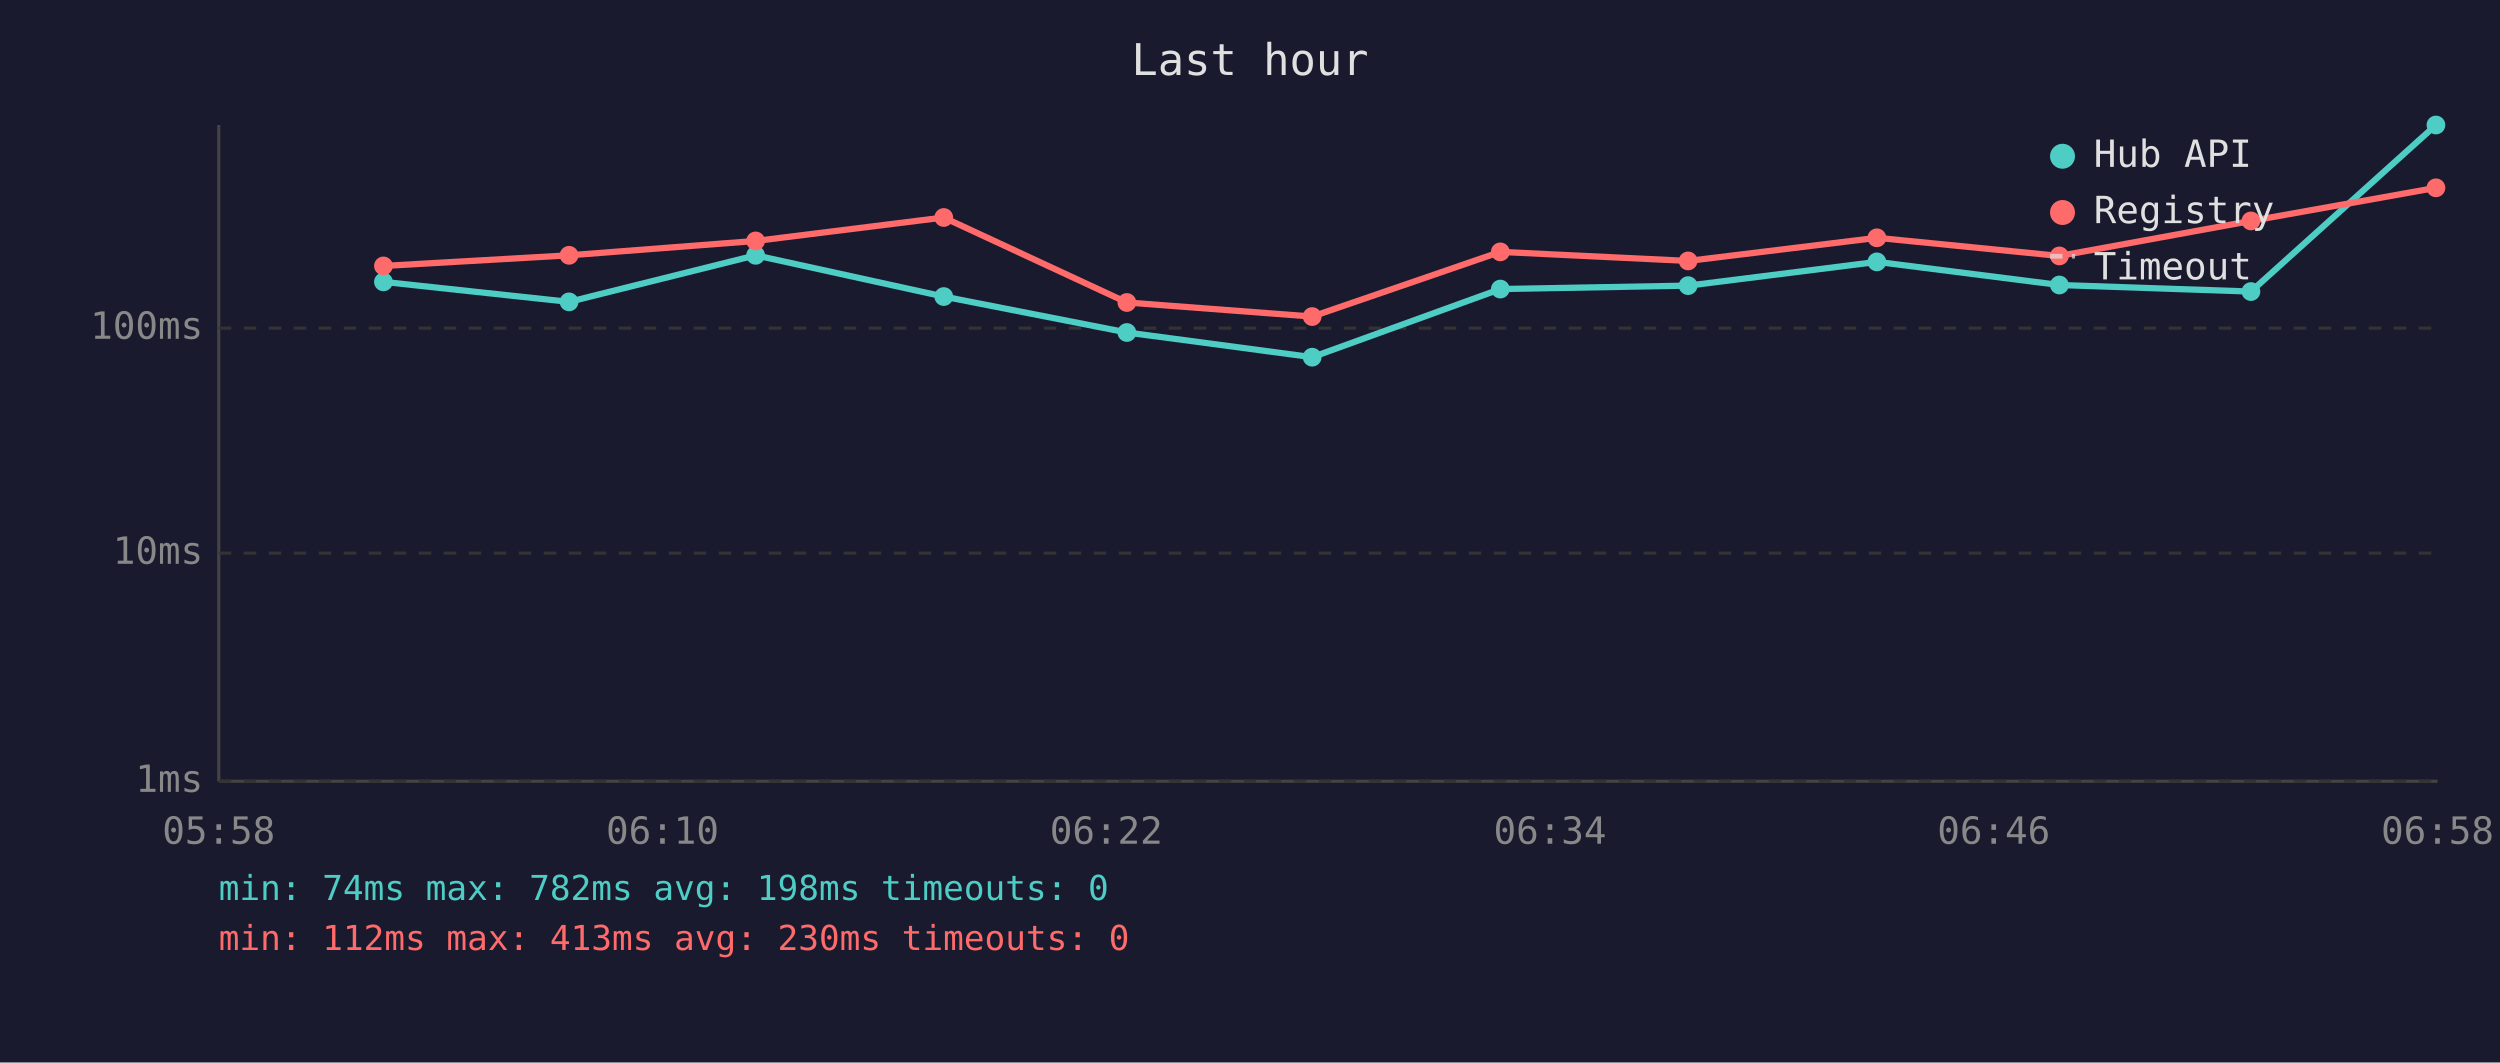
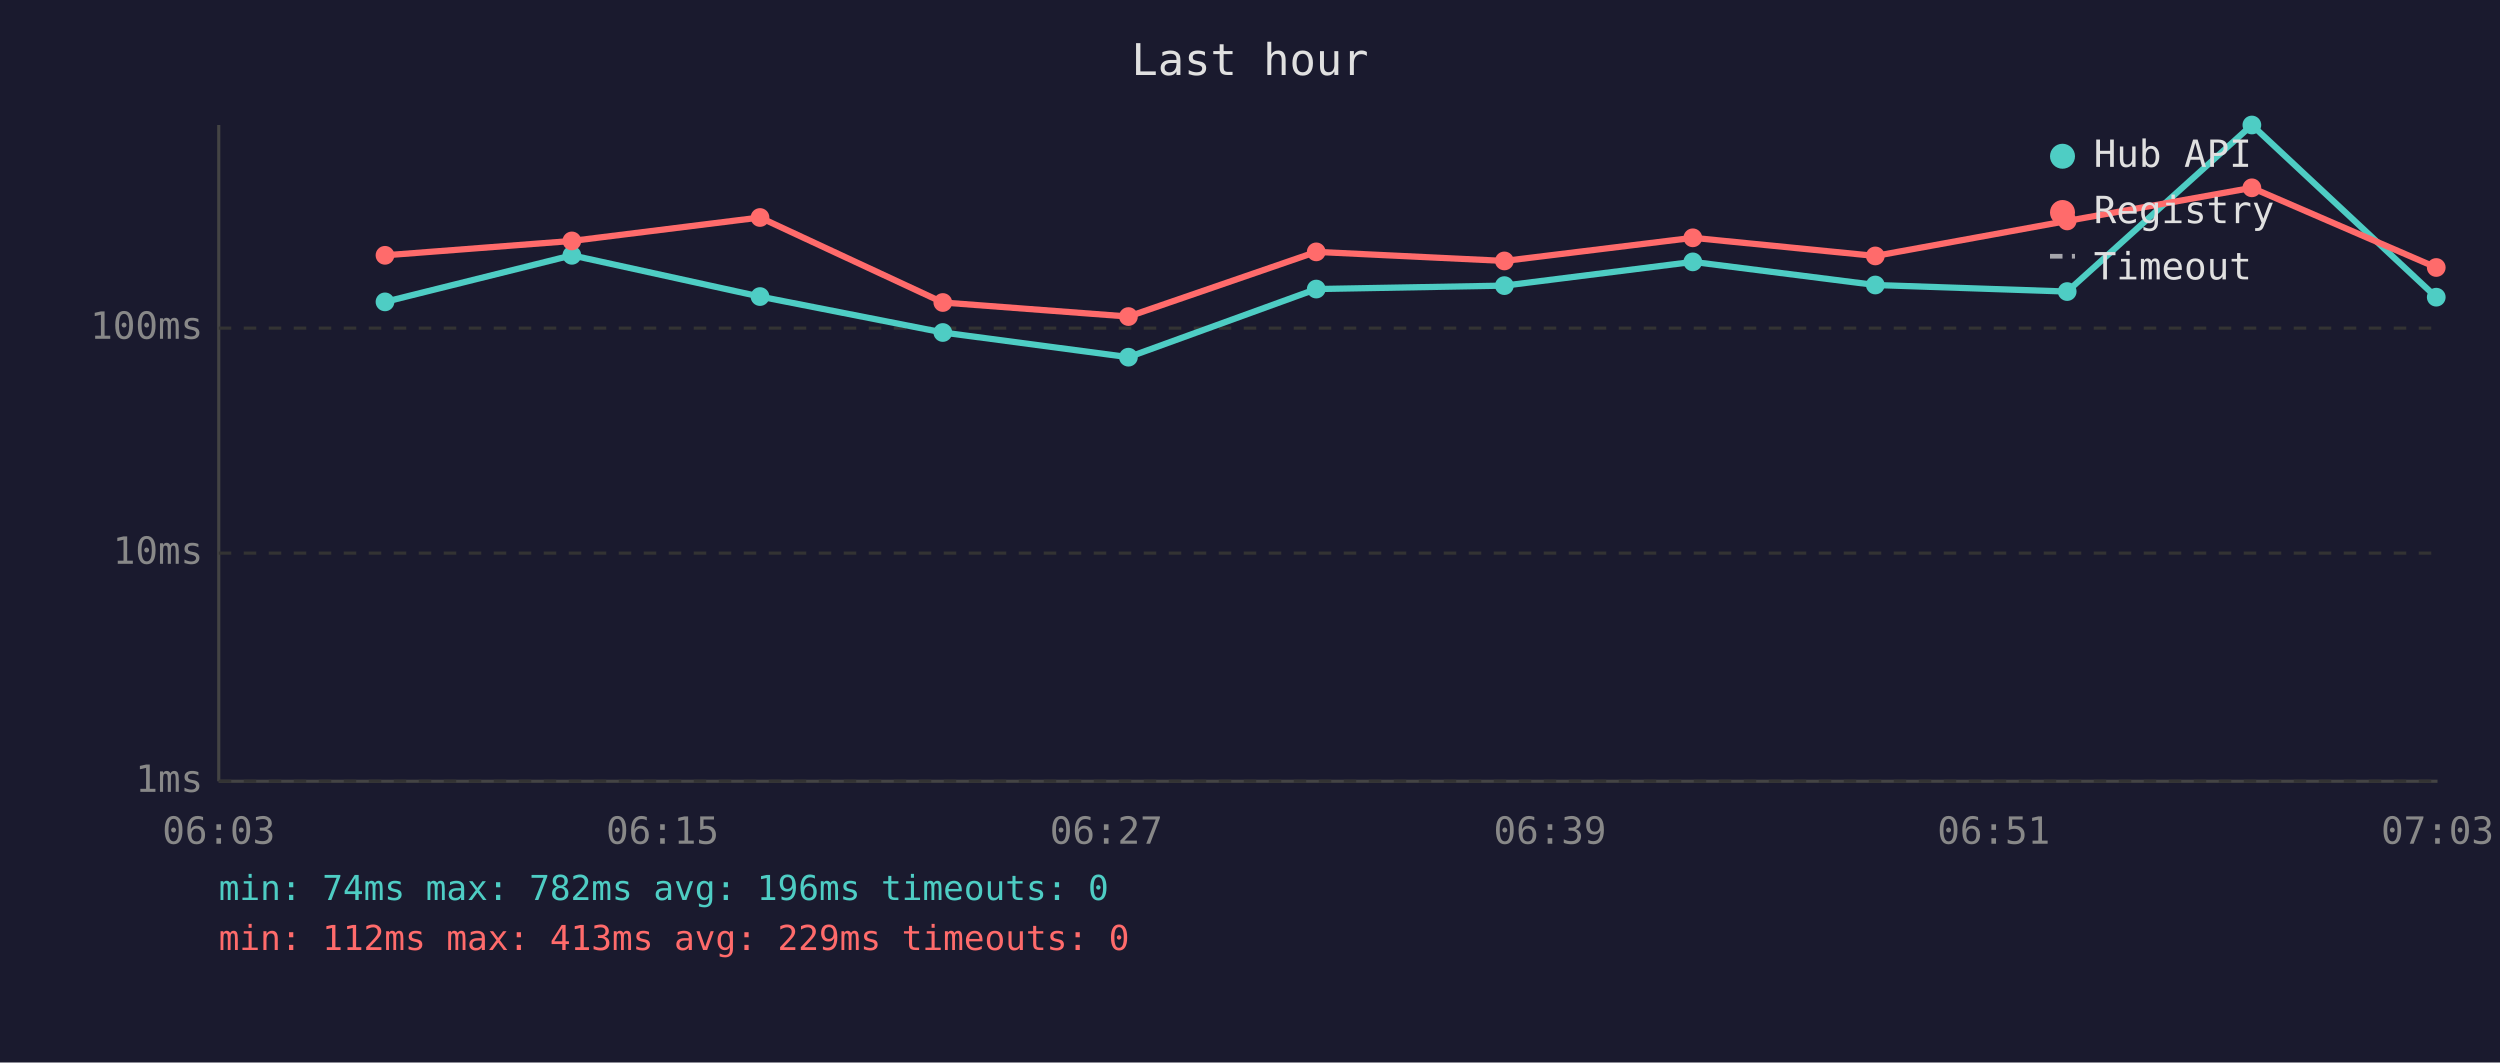
<svg xmlns="http://www.w3.org/2000/svg" viewBox="0 0 800 340" font-family="monospace" font-size="12">
  <rect width="800" height="340" fill="#1a1a2e" />
  <text x="400" y="24" fill="#e0e0e0" font-size="14" text-anchor="middle">Last hour</text>
  <line x1="70" y1="40" x2="70" y2="250" stroke="#444" stroke-width="1" />
  <line x1="70" y1="250" x2="780" y2="250" stroke="#444" stroke-width="1" />
  <line x1="70" y1="250" x2="780" y2="250" stroke="#333" stroke-width="1" stroke-dasharray="4" />
  <text x="65" y="250" fill="#888" text-anchor="end" dominant-baseline="middle">1ms</text>
  <line x1="70" y1="177" x2="780" y2="177" stroke="#333" stroke-width="1" stroke-dasharray="4" />
  <text x="65" y="177" fill="#888" text-anchor="end" dominant-baseline="middle">10ms</text>
  <line x1="70" y1="105" x2="780" y2="105" stroke="#333" stroke-width="1" stroke-dasharray="4" />
  <text x="65" y="105" fill="#888" text-anchor="end" dominant-baseline="middle">100ms</text>
-   <text x="70" y="270" fill="#888" text-anchor="middle">05:58</text>
-   <text x="212" y="270" fill="#888" text-anchor="middle">06:10</text>
-   <text x="354" y="270" fill="#888" text-anchor="middle">06:22</text>
-   <text x="496" y="270" fill="#888" text-anchor="middle">06:34</text>
-   <text x="638" y="270" fill="#888" text-anchor="middle">06:46</text>
-   <text x="780" y="270" fill="#888" text-anchor="middle">06:58</text>
-   <polyline points="122.7,90.2 182.1,96.6 241.8,81.7 302.0,94.9 360.6,106.4 419.9,114.3 480.1,92.5 540.2,91.4 600.6,83.8 659.0,91.2 720.3,93.3 779.5,40.0" fill="none" stroke="#4ecdc4" stroke-width="2" opacity="1" />
-   <circle cx="122.7" cy="90.2" r="3" fill="#4ecdc4" />
-   <circle cx="182.1" cy="96.6" r="3" fill="#4ecdc4" />
-   <circle cx="241.8" cy="81.7" r="3" fill="#4ecdc4" />
-   <circle cx="302.0" cy="94.9" r="3" fill="#4ecdc4" />
-   <circle cx="360.6" cy="106.4" r="3" fill="#4ecdc4" />
-   <circle cx="419.9" cy="114.3" r="3" fill="#4ecdc4" />
-   <circle cx="480.1" cy="92.5" r="3" fill="#4ecdc4" />
-   <circle cx="540.2" cy="91.4" r="3" fill="#4ecdc4" />
-   <circle cx="600.6" cy="83.8" r="3" fill="#4ecdc4" />
-   <circle cx="659.0" cy="91.2" r="3" fill="#4ecdc4" />
-   <circle cx="720.3" cy="93.3" r="3" fill="#4ecdc4" />
-   <circle cx="779.5" cy="40.0" r="3" fill="#4ecdc4" />
-   <polyline points="122.7,85.1 182.1,81.7 241.8,77.1 302.0,69.6 360.6,96.8 419.9,101.3 480.1,80.6 540.2,83.5 600.6,76.1 659.0,81.9 720.3,70.7 779.5,60.1" fill="none" stroke="#ff6b6b" stroke-width="2" opacity="1" />
-   <circle cx="122.7" cy="85.1" r="3" fill="#ff6b6b" />
-   <circle cx="182.1" cy="81.7" r="3" fill="#ff6b6b" />
-   <circle cx="241.8" cy="77.1" r="3" fill="#ff6b6b" />
-   <circle cx="302.0" cy="69.6" r="3" fill="#ff6b6b" />
-   <circle cx="360.6" cy="96.8" r="3" fill="#ff6b6b" />
-   <circle cx="419.9" cy="101.3" r="3" fill="#ff6b6b" />
-   <circle cx="480.1" cy="80.6" r="3" fill="#ff6b6b" />
-   <circle cx="540.2" cy="83.5" r="3" fill="#ff6b6b" />
-   <circle cx="600.6" cy="76.1" r="3" fill="#ff6b6b" />
-   <circle cx="659.0" cy="81.9" r="3" fill="#ff6b6b" />
-   <circle cx="720.3" cy="70.7" r="3" fill="#ff6b6b" />
-   <circle cx="779.5" cy="60.1" r="3" fill="#ff6b6b" />
+   <text x="70" y="270" fill="#888" text-anchor="middle">06:03</text>
+   <text x="212" y="270" fill="#888" text-anchor="middle">06:15</text>
+   <text x="354" y="270" fill="#888" text-anchor="middle">06:27</text>
+   <text x="496" y="270" fill="#888" text-anchor="middle">06:39</text>
+   <text x="638" y="270" fill="#888" text-anchor="middle">06:51</text>
+   <text x="780" y="270" fill="#888" text-anchor="middle">07:03</text>
+   <polyline points="123.2,96.6 183.0,81.7 243.2,94.9 301.7,106.4 361.1,114.3 421.2,92.5 481.4,91.4 541.7,83.8 600.1,91.2 661.5,93.3 720.6,40.0 779.6,95.1" fill="none" stroke="#4ecdc4" stroke-width="2" opacity="1" />
+   <circle cx="123.2" cy="96.6" r="3" fill="#4ecdc4" />
+   <circle cx="183.0" cy="81.7" r="3" fill="#4ecdc4" />
+   <circle cx="243.2" cy="94.9" r="3" fill="#4ecdc4" />
+   <circle cx="301.7" cy="106.4" r="3" fill="#4ecdc4" />
+   <circle cx="361.1" cy="114.3" r="3" fill="#4ecdc4" />
+   <circle cx="421.2" cy="92.5" r="3" fill="#4ecdc4" />
+   <circle cx="481.4" cy="91.4" r="3" fill="#4ecdc4" />
+   <circle cx="541.7" cy="83.8" r="3" fill="#4ecdc4" />
+   <circle cx="600.1" cy="91.2" r="3" fill="#4ecdc4" />
+   <circle cx="661.5" cy="93.3" r="3" fill="#4ecdc4" />
+   <circle cx="720.6" cy="40.0" r="3" fill="#4ecdc4" />
+   <circle cx="779.6" cy="95.1" r="3" fill="#4ecdc4" />
+   <polyline points="123.2,81.7 183.0,77.1 243.2,69.6 301.7,96.8 361.1,101.3 421.2,80.6 481.4,83.5 541.7,76.1 600.1,81.9 661.5,70.7 720.6,60.1 779.6,85.6" fill="none" stroke="#ff6b6b" stroke-width="2" opacity="1" />
+   <circle cx="123.2" cy="81.7" r="3" fill="#ff6b6b" />
+   <circle cx="183.0" cy="77.1" r="3" fill="#ff6b6b" />
+   <circle cx="243.2" cy="69.6" r="3" fill="#ff6b6b" />
+   <circle cx="301.7" cy="96.8" r="3" fill="#ff6b6b" />
+   <circle cx="361.1" cy="101.3" r="3" fill="#ff6b6b" />
+   <circle cx="421.2" cy="80.6" r="3" fill="#ff6b6b" />
+   <circle cx="481.4" cy="83.5" r="3" fill="#ff6b6b" />
+   <circle cx="541.7" cy="76.1" r="3" fill="#ff6b6b" />
+   <circle cx="600.1" cy="81.9" r="3" fill="#ff6b6b" />
+   <circle cx="661.5" cy="70.7" r="3" fill="#ff6b6b" />
+   <circle cx="720.6" cy="60.1" r="3" fill="#ff6b6b" />
+   <circle cx="779.6" cy="85.6" r="3" fill="#ff6b6b" />
  <circle cx="660" cy="50" r="4" fill="#4ecdc4" />
  <text x="670" y="50" fill="#e0e0e0" dominant-baseline="middle">Hub API</text>
  <circle cx="660" cy="68" r="4" fill="#ff6b6b" />
  <text x="670" y="68" fill="#e0e0e0" dominant-baseline="middle">Registry</text>
  <line x1="656" y1="82" x2="664" y2="82" stroke="#e0e0e0" stroke-width="1.5" stroke-dasharray="4,3" opacity="0.7" />
  <text x="670" y="86" fill="#e0e0e0" dominant-baseline="middle">Timeout</text>
-   <text x="70" y="288" fill="#4ecdc4" font-size="11">min: 74ms  max: 782ms  avg: 198ms  timeouts: 0</text>
-   <text x="70" y="304" fill="#ff6b6b" font-size="11">min: 112ms  max: 413ms  avg: 230ms  timeouts: 0</text>
+   <text x="70" y="288" fill="#4ecdc4" font-size="11">min: 74ms  max: 782ms  avg: 196ms  timeouts: 0</text>
+   <text x="70" y="304" fill="#ff6b6b" font-size="11">min: 112ms  max: 413ms  avg: 229ms  timeouts: 0</text>
</svg>
